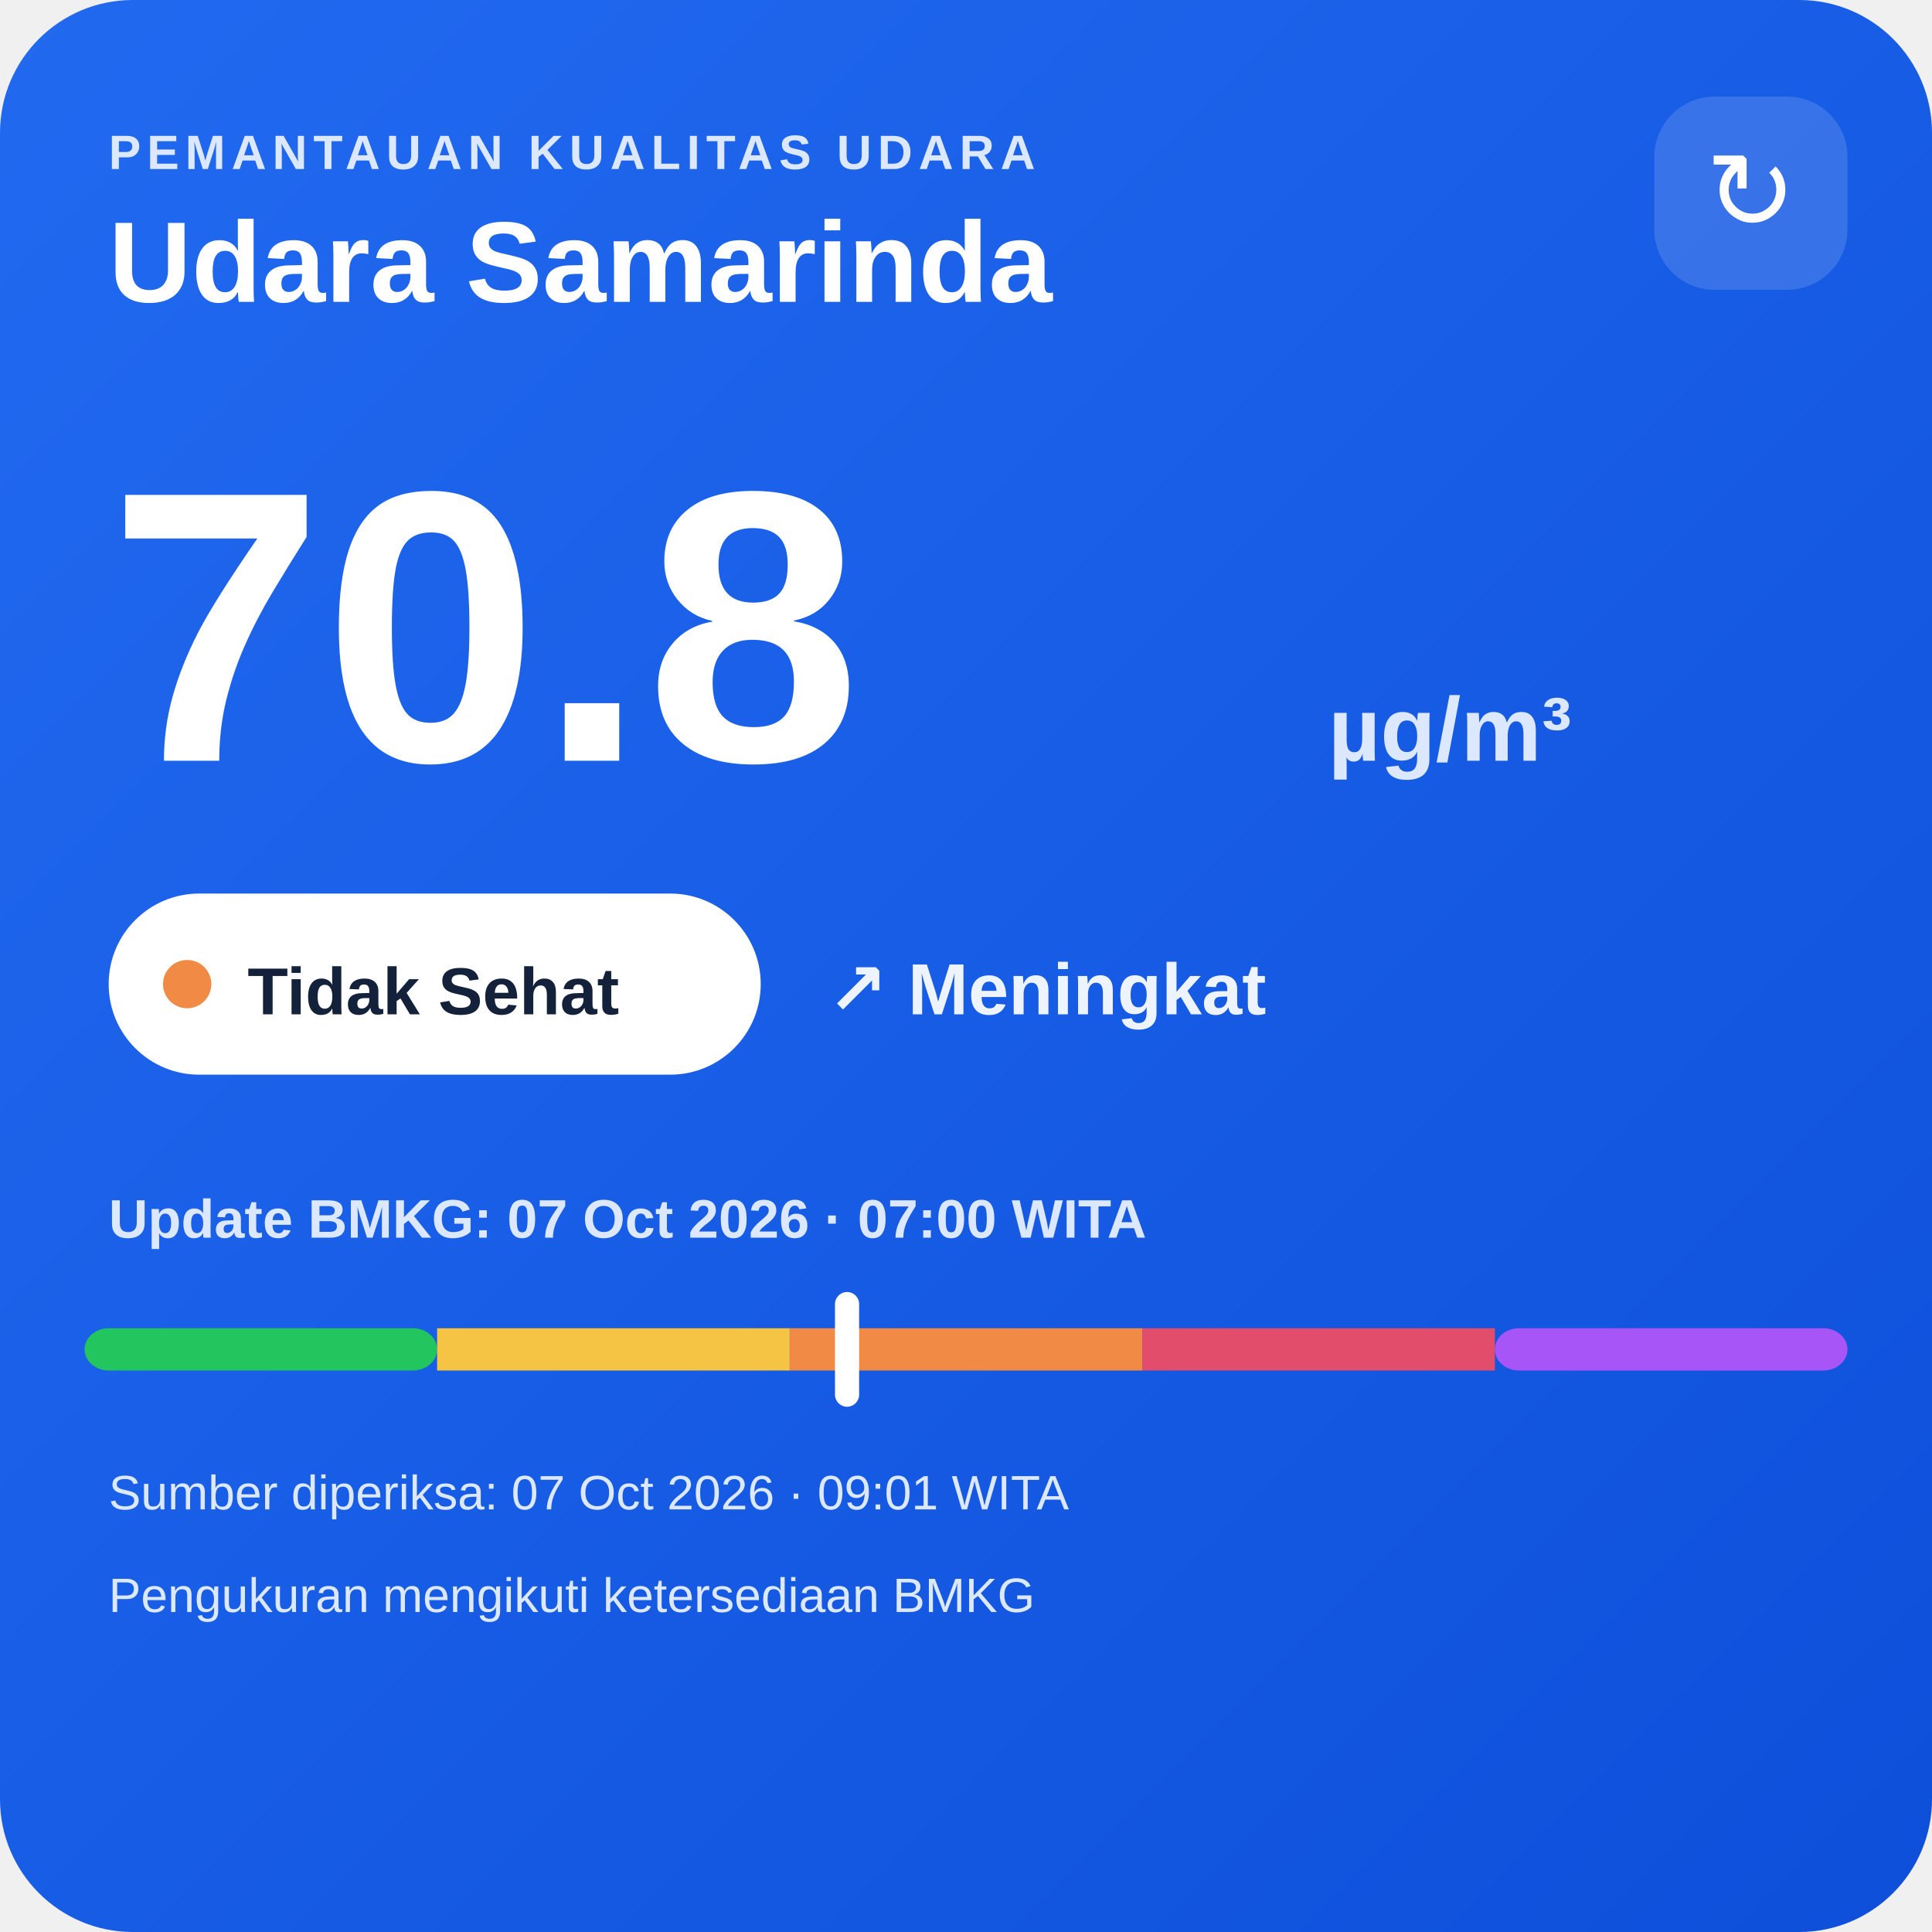
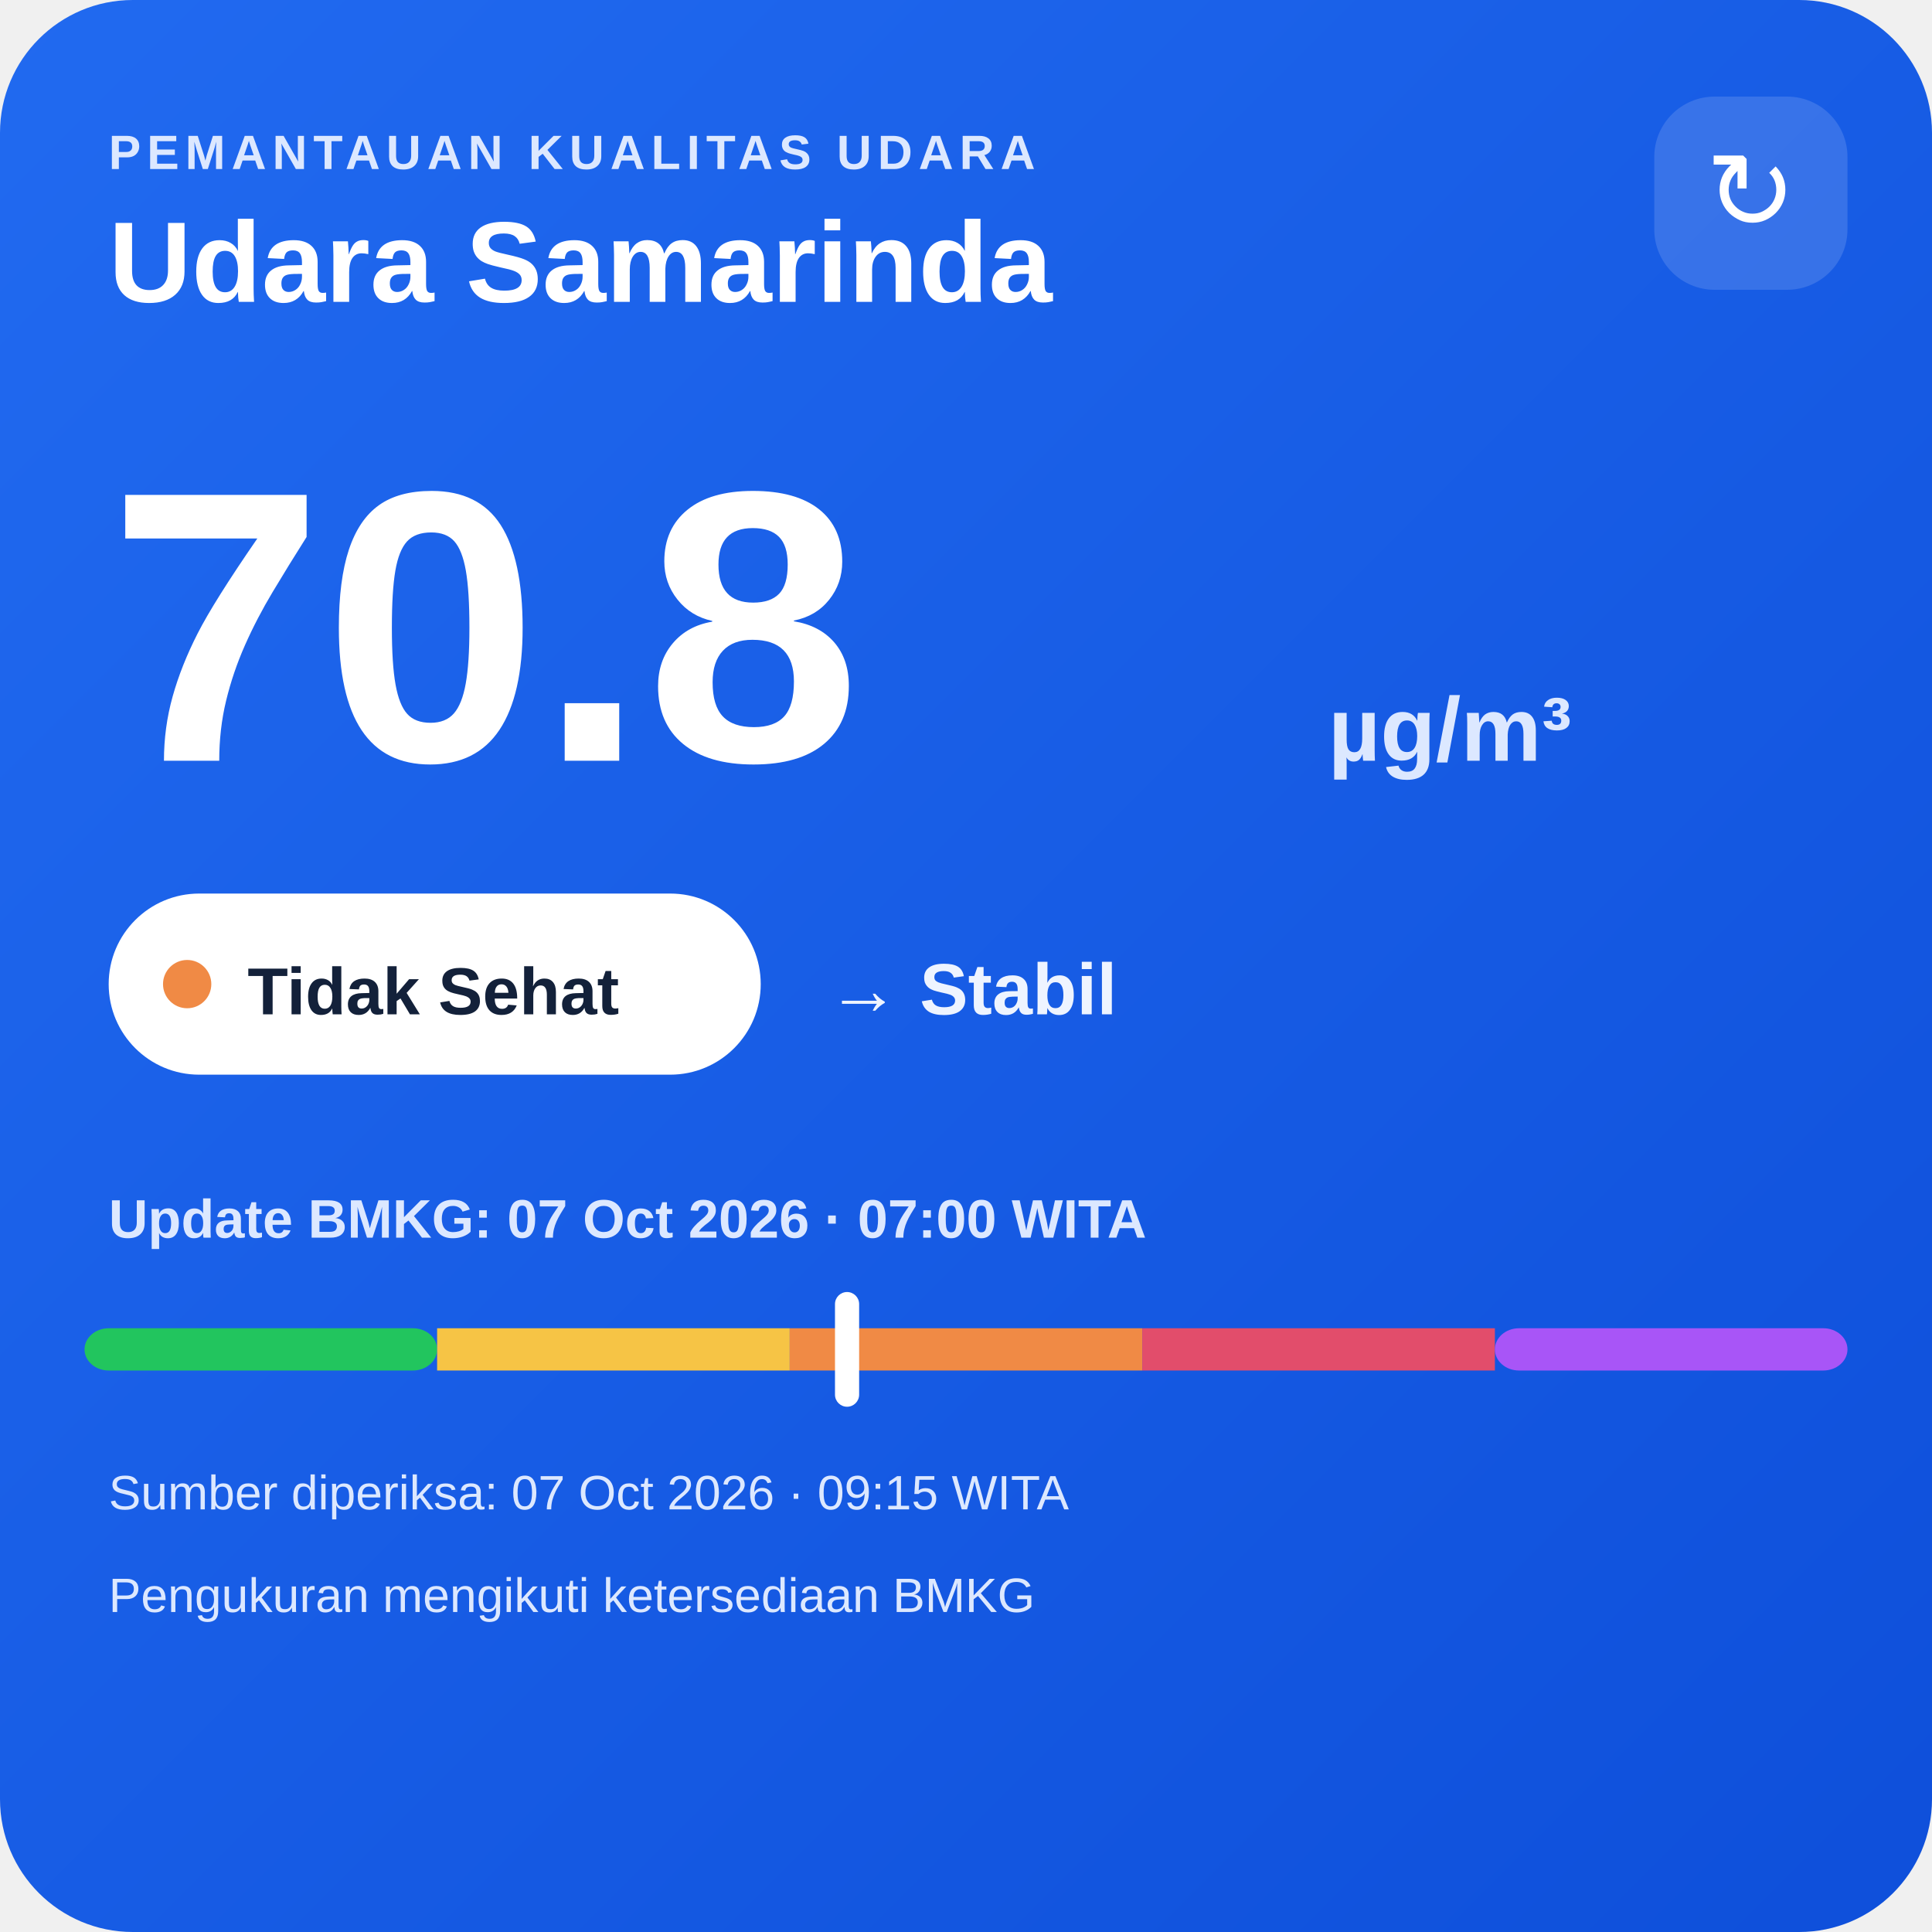
<svg xmlns="http://www.w3.org/2000/svg" width="320" height="320" viewBox="0 0 320 320">
  <defs>
    <linearGradient id="bg" x1="0" y1="0" x2="1" y2="1">
      <stop offset="0" stop-color="#216af0" />
      <stop offset="1" stop-color="#0e4fda" />
    </linearGradient>
  </defs>
  <rect width="320" height="320" rx="22" fill="url(#bg)" />
  <text x="18" y="28" fill="#dce8ff" font-family="Arial,sans-serif" font-size="8" font-weight="700" letter-spacing="1">PEMANTAUAN KUALITAS UDARA</text>
  <text x="18" y="50" fill="#ffffff" font-family="Arial,sans-serif" font-size="19" font-weight="700">Udara Samarinda</text>
  <rect x="274" y="16" width="32" height="32" rx="10" fill="#ffffff" fill-opacity=".14" />
  <text x="290" y="38" text-anchor="middle" fill="#ffffff" font-family="Arial,sans-serif" font-size="18">↻</text>
  <text x="18" y="126" fill="#ffffff" font-family="Arial,sans-serif" font-size="64" font-weight="800">70.8</text>
  <text x="220" y="126" fill="#dce8ff" font-family="Arial,sans-serif" font-size="15" font-weight="700">µg/m³</text>
  <rect x="18" y="148" width="108" height="30" rx="15" fill="#ffffff" />
  <circle cx="31" cy="163" r="4" fill="#f08a45" />
  <text x="41" y="168" fill="#13213a" font-family="Arial,sans-serif" font-size="11" font-weight="700">Tidak Sehat</text>
-   <text x="137" y="168" fill="#eef4ff" font-family="Arial,sans-serif" font-size="12" font-weight="700">↗ Meningkat</text>
+   <text x="137" y="168" fill="#eef4ff" font-family="Arial,sans-serif" font-size="12" font-weight="700">→ Stabil</text>
  <text x="18" y="205" fill="#dce8ff" font-family="Arial,sans-serif" font-size="9" font-weight="700">Update BMKG: 07 Oct 2026 · 07:00 WITA</text>
  <rect x="14" y="220" width="58.4" height="7" rx="4" fill="#22c55e" />
  <rect x="72.4" y="220" width="58.4" height="7" fill="#f6c445" />
  <rect x="130.8" y="220" width="58.4" height="7" fill="#f08a45" />
  <rect x="189.2" y="220" width="58.4" height="7" fill="#e24d6b" />
  <rect x="247.6" y="220" width="58.4" height="7" rx="4" fill="#a855f7" />
  <rect x="138.3" y="214" width="4" height="19" rx="2" fill="#ffffff" />
-   <text x="18" y="250" fill="#dce8ff" font-family="Arial,sans-serif" font-size="8">Sumber diperiksa: 07 Oct 2026 · 09:01 WITA</text>
+   <text x="18" y="250" fill="#dce8ff" font-family="Arial,sans-serif" font-size="8">Sumber diperiksa: 07 Oct 2026 · 09:15 WITA</text>
  <text x="18" y="267" fill="#dce8ff" font-family="Arial,sans-serif" font-size="8">Pengukuran mengikuti ketersediaan BMKG</text>
</svg>
